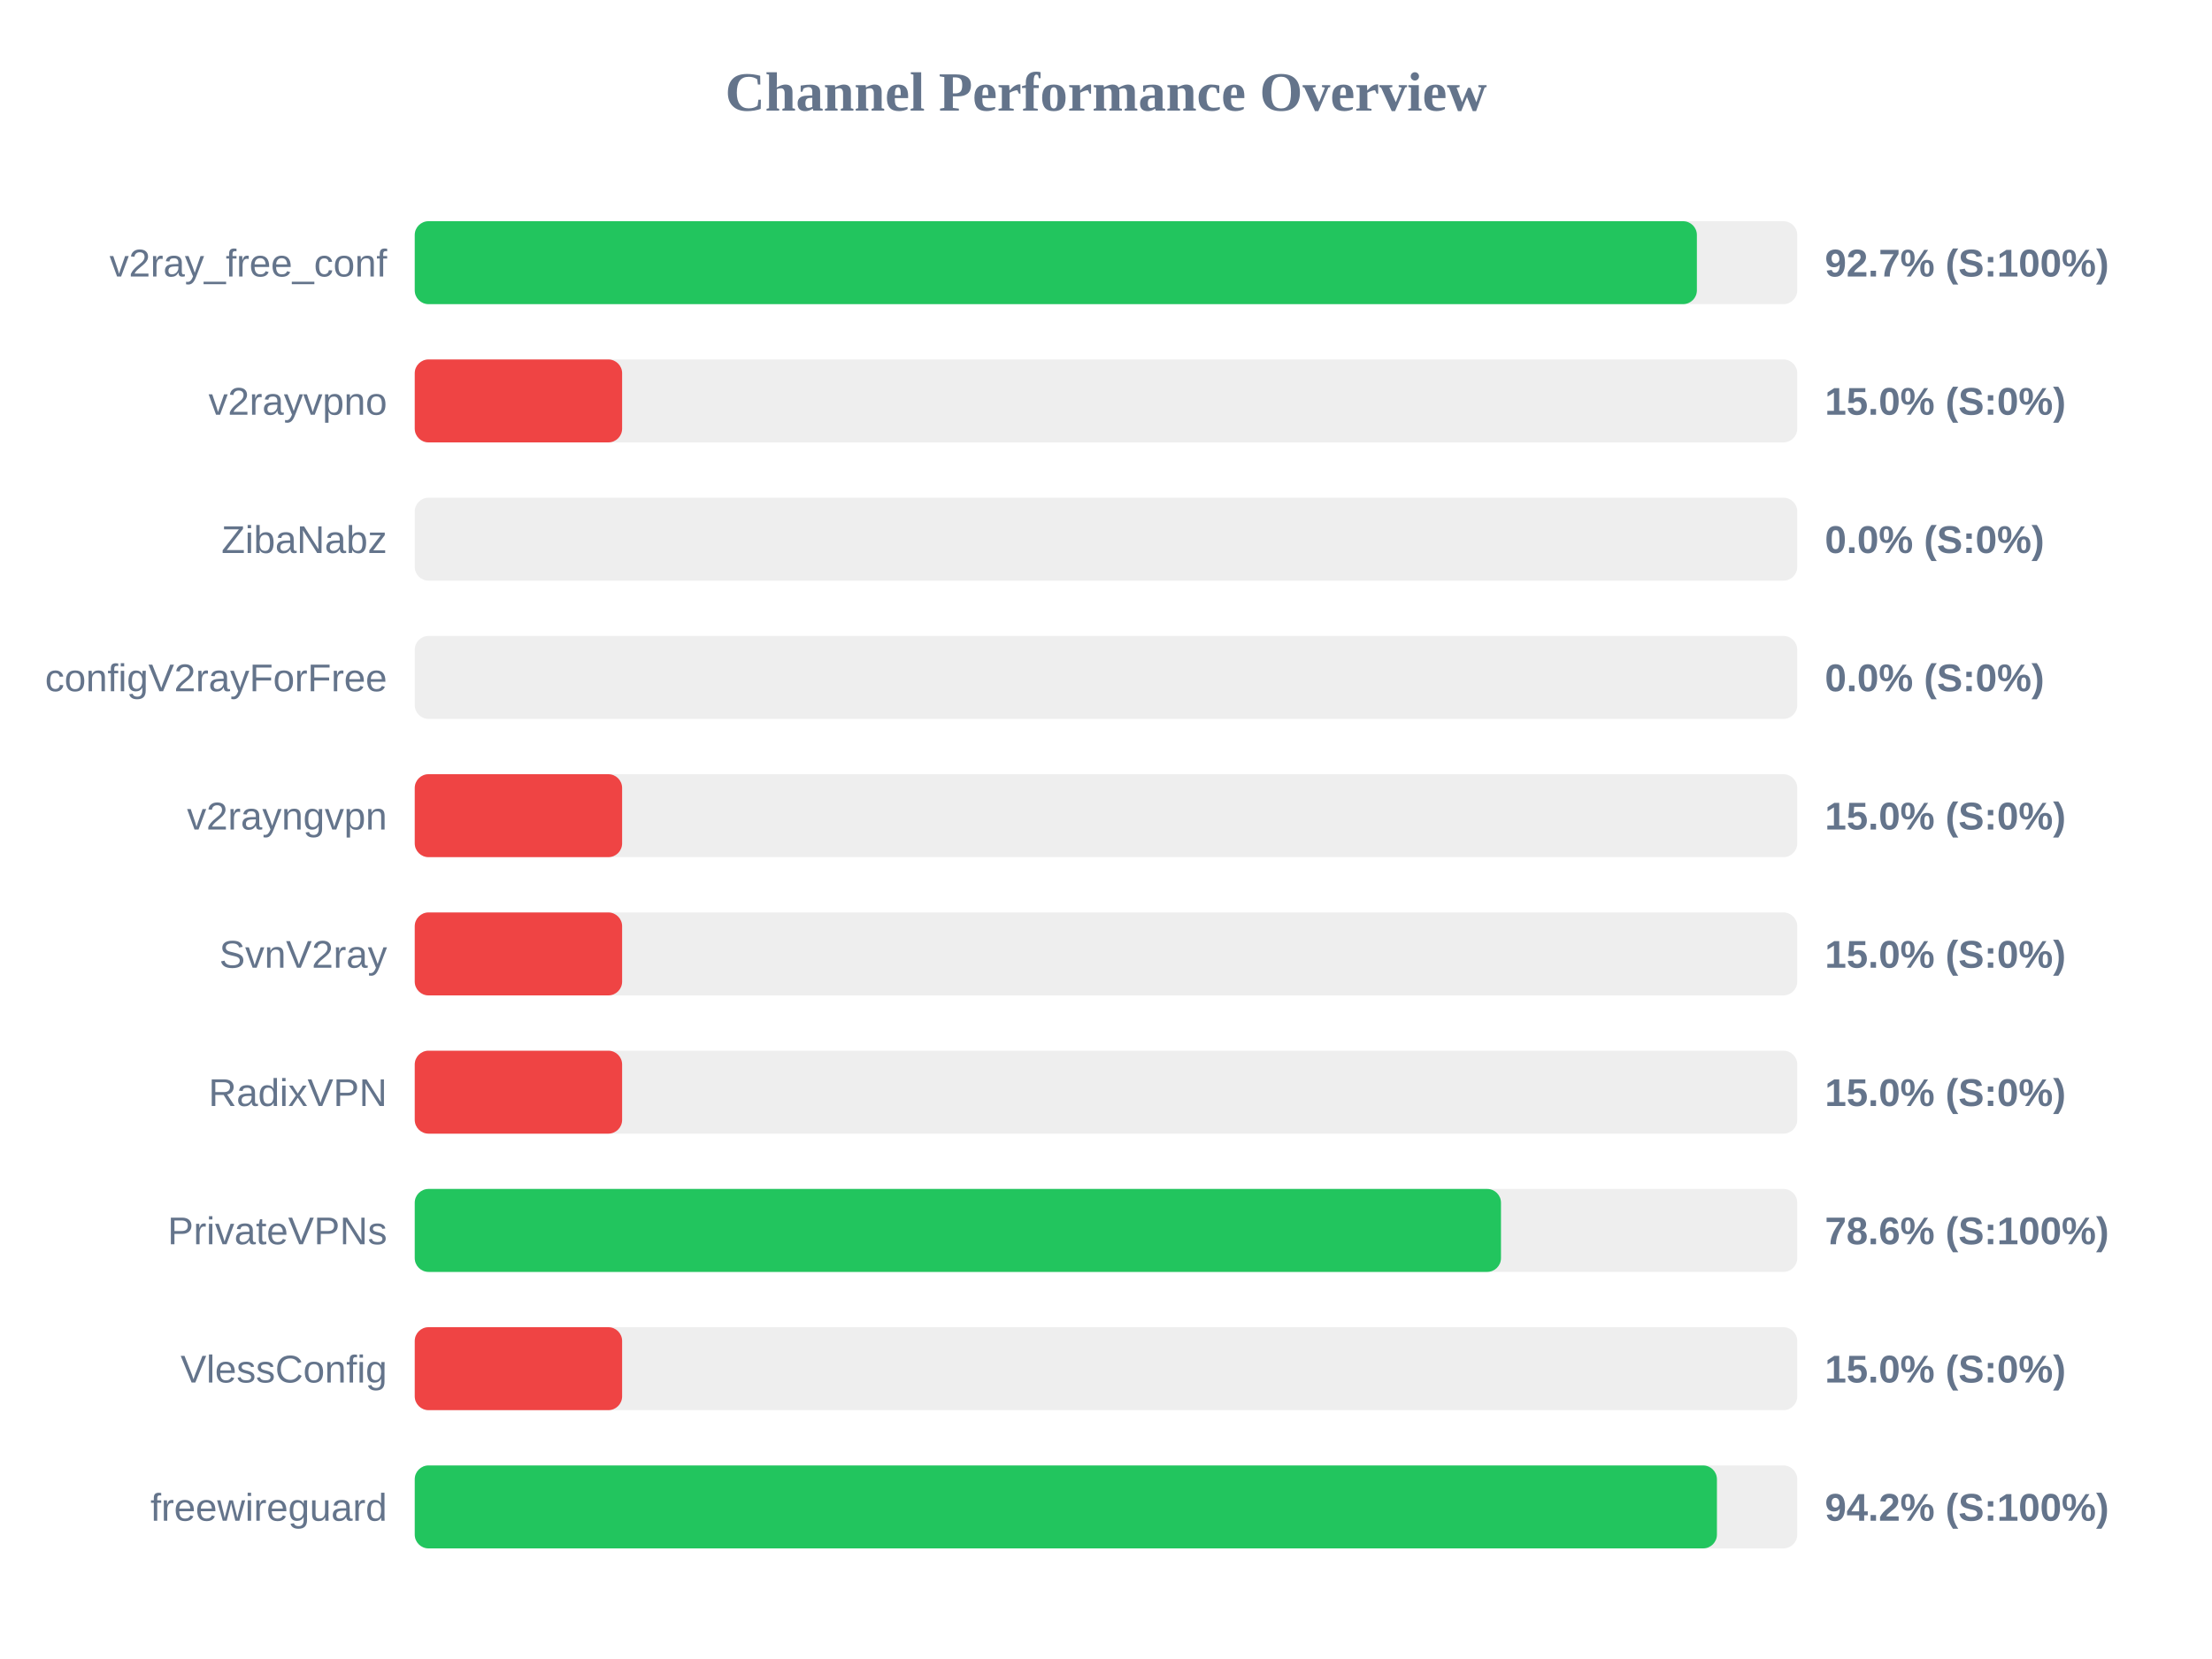
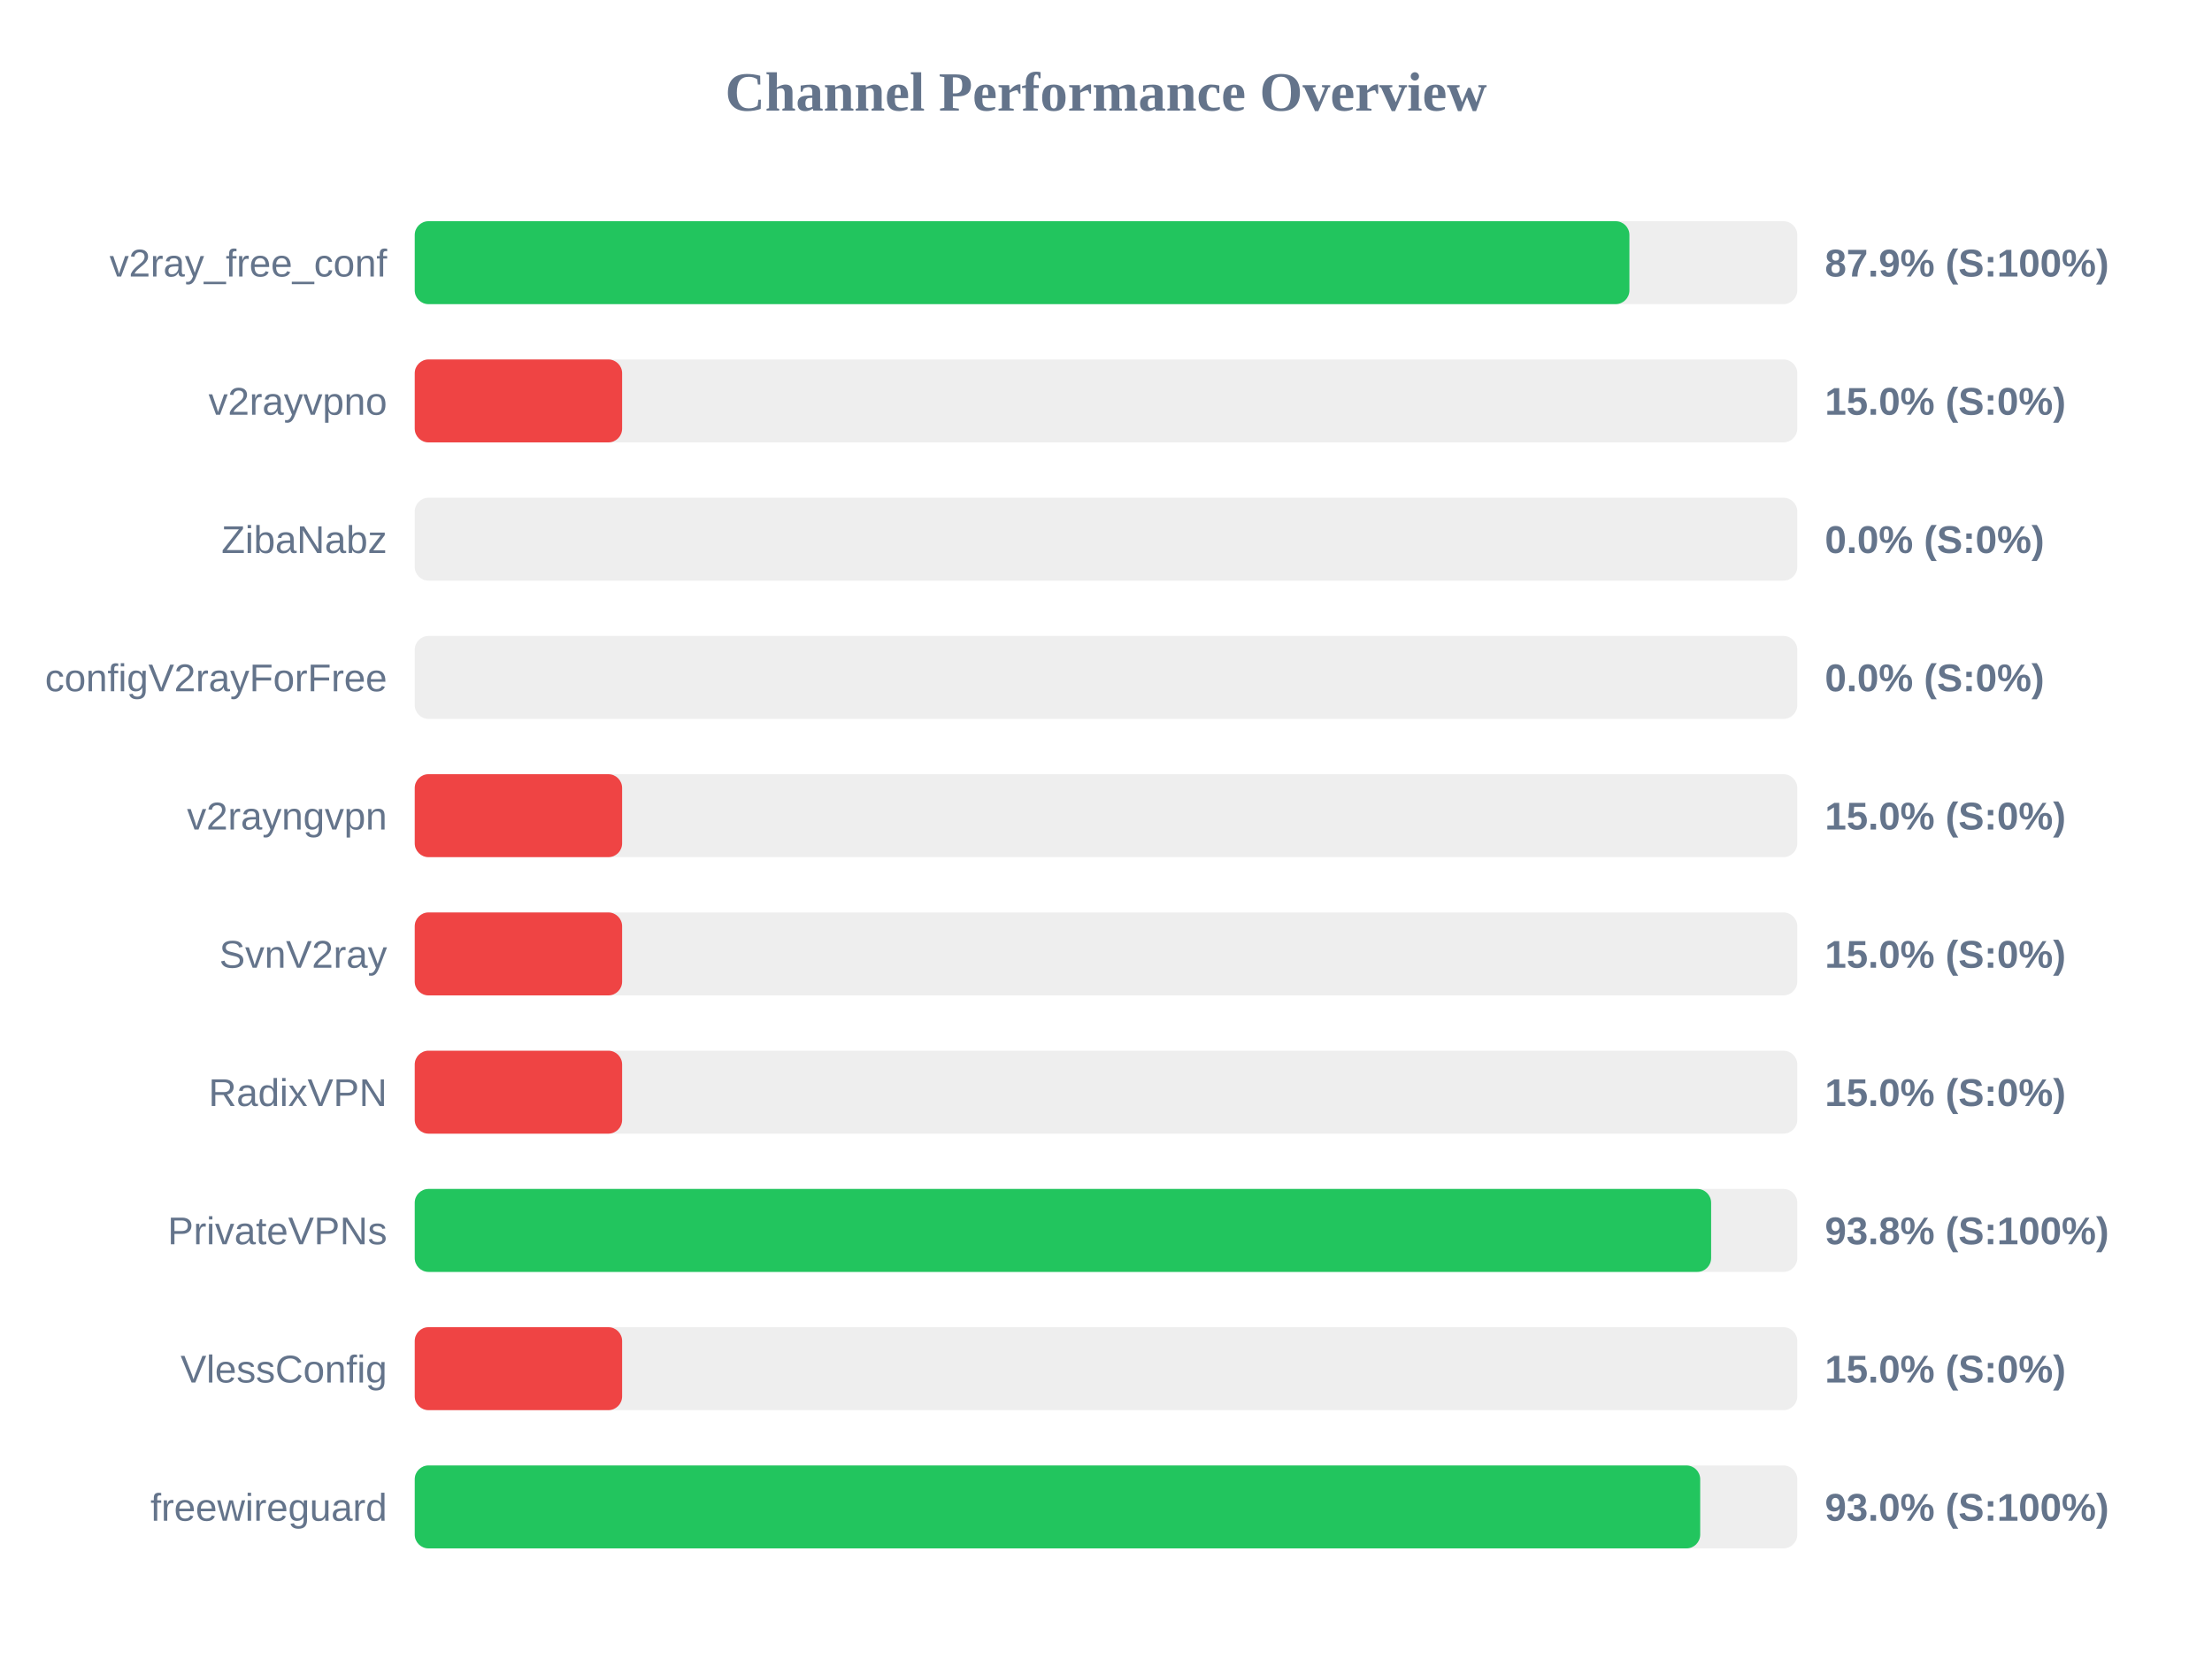
<svg xmlns="http://www.w3.org/2000/svg" width="800" height="600" version="1.1">
  <style>
        .row { font: 14px Arial; fill: #64748b; }
        .score { font: bold 14px Arial; fill: #64748b; }
    </style>
  <text x="400" y="40" text-anchor="middle" font-size="20px" font-weight="bold" fill="#64748b">Channel Performance Overview</text>
  <rect x="150" y="80" width="500" height="30" fill="#eee" rx="5" />
-   <rect x="150" y="80" width="463.7" height="30" fill="#22c55e" rx="5" />
+   <rect x="150" y="80" width="439.3" height="30" fill="#22c55e" rx="5" />
  <text x="140" y="100" text-anchor="end" class="row">v2ray_free_conf</text>
-   <text x="660" y="100" text-anchor="start" class="score">92.7% (S:100%)</text>
+   <text x="660" y="100" text-anchor="start" class="score">87.9% (S:100%)</text>
  <rect x="150" y="130" width="500" height="30" fill="#eee" rx="5" />
  <rect x="150" y="130" width="75.0" height="30" fill="#ef4444" rx="5" />
  <text x="140" y="150" text-anchor="end" class="row">v2rayvpno</text>
  <text x="660" y="150" text-anchor="start" class="score">15.0% (S:0%)</text>
  <rect x="150" y="180" width="500" height="30" fill="#eee" rx="5" />
  <rect x="150" y="180" width="0.0" height="30" fill="#ef4444" rx="5" />
  <text x="140" y="200" text-anchor="end" class="row">ZibaNabz</text>
  <text x="660" y="200" text-anchor="start" class="score">0.0% (S:0%)</text>
  <rect x="150" y="230" width="500" height="30" fill="#eee" rx="5" />
  <rect x="150" y="230" width="0.0" height="30" fill="#ef4444" rx="5" />
  <text x="140" y="250" text-anchor="end" class="row">configV2rayForFree</text>
  <text x="660" y="250" text-anchor="start" class="score">0.0% (S:0%)</text>
  <rect x="150" y="280" width="500" height="30" fill="#eee" rx="5" />
  <rect x="150" y="280" width="75.0" height="30" fill="#ef4444" rx="5" />
  <text x="140" y="300" text-anchor="end" class="row">v2rayngvpn</text>
  <text x="660" y="300" text-anchor="start" class="score">15.0% (S:0%)</text>
  <rect x="150" y="330" width="500" height="30" fill="#eee" rx="5" />
  <rect x="150" y="330" width="75.0" height="30" fill="#ef4444" rx="5" />
  <text x="140" y="350" text-anchor="end" class="row">SvnV2ray</text>
  <text x="660" y="350" text-anchor="start" class="score">15.0% (S:0%)</text>
  <rect x="150" y="380" width="500" height="30" fill="#eee" rx="5" />
  <rect x="150" y="380" width="75.0" height="30" fill="#ef4444" rx="5" />
  <text x="140" y="400" text-anchor="end" class="row">RadixVPN</text>
  <text x="660" y="400" text-anchor="start" class="score">15.0% (S:0%)</text>
  <rect x="150" y="430" width="500" height="30" fill="#eee" rx="5" />
-   <rect x="150" y="430" width="392.85" height="30" fill="#22c55e" rx="5" />
+   <rect x="150" y="430" width="468.85" height="30" fill="#22c55e" rx="5" />
  <text x="140" y="450" text-anchor="end" class="row">PrivateVPNs</text>
-   <text x="660" y="450" text-anchor="start" class="score">78.6% (S:100%)</text>
+   <text x="660" y="450" text-anchor="start" class="score">93.8% (S:100%)</text>
  <rect x="150" y="480" width="500" height="30" fill="#eee" rx="5" />
  <rect x="150" y="480" width="75.0" height="30" fill="#ef4444" rx="5" />
  <text x="140" y="500" text-anchor="end" class="row">VlessConfig</text>
  <text x="660" y="500" text-anchor="start" class="score">15.0% (S:0%)</text>
  <rect x="150" y="530" width="500" height="30" fill="#eee" rx="5" />
-   <rect x="150" y="530" width="470.95" height="30" fill="#22c55e" rx="5" />
+   <rect x="150" y="530" width="464.9" height="30" fill="#22c55e" rx="5" />
  <text x="140" y="550" text-anchor="end" class="row">freewireguard</text>
-   <text x="660" y="550" text-anchor="start" class="score">94.2% (S:100%)</text>
+   <text x="660" y="550" text-anchor="start" class="score">93.0% (S:100%)</text>
</svg>
